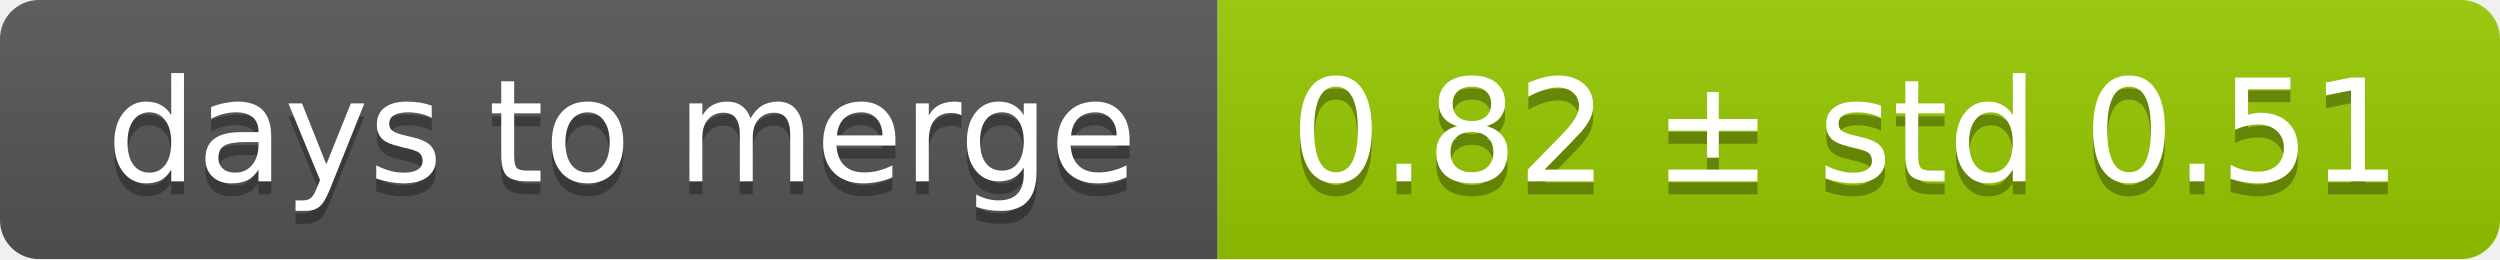
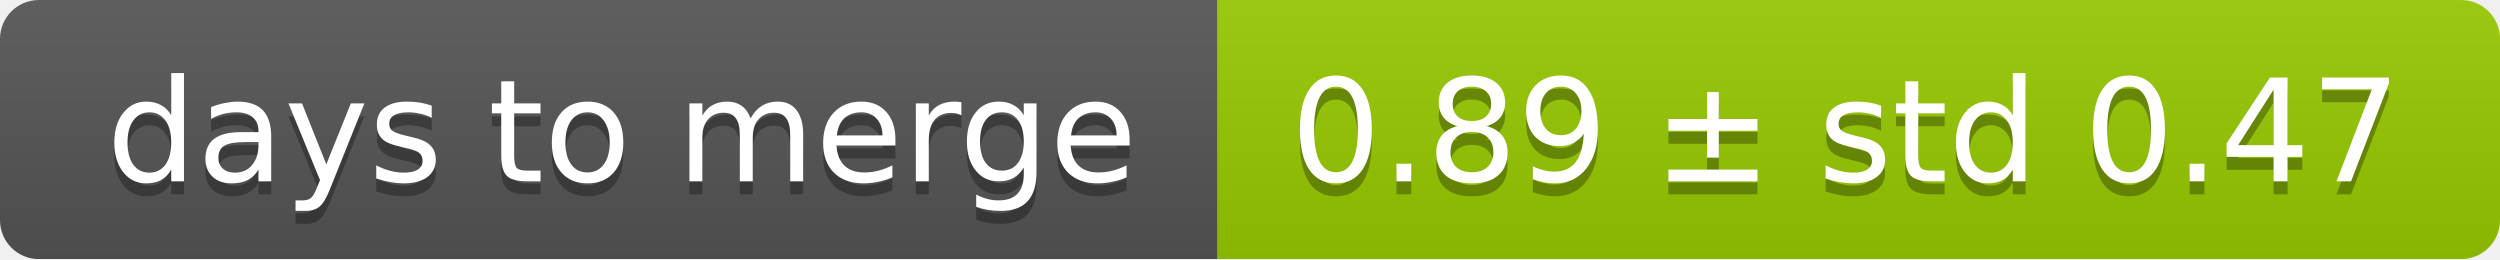
<svg xmlns="http://www.w3.org/2000/svg" width="193" height="20">
  <linearGradient id="smooth" x2="0" y2="100%">
    <stop offset="0" stop-color="#bbb" stop-opacity=".1" />
    <stop offset="1" stop-opacity=".1" />
  </linearGradient>
  <mask id="round">
    <rect width="193" height="20" rx="3" fill="#fff" />
  </mask>
  <g mask="url(#round)">
    <rect width="94" height="20" fill="#555" />
    <rect x="94" width="99" height="20" fill="#97ca00" />
    <rect width="193" height="20" fill="url(#smooth)" />
  </g>
  <g fill="#fff" text-anchor="middle" font-family="DejaVu Sans,Verdana,Geneva,sans-serif" font-size="11">
    <text x="48" y="15" fill="#010101" fill-opacity=".3">days to merge</text>
    <text x="48" y="14">days to merge</text>
-     <text x="142.5" y="15" fill="#010101" fill-opacity=".3">0.82 ± std 0.51</text>
-     <text x="142.5" y="14">0.82 ± std 0.51</text>
+     <text x="142.5" y="15" fill="#010101" fill-opacity=".3">0.89 ± std 0.47</text>
+     <text x="142.5" y="14">0.89 ± std 0.47</text>
  </g>
</svg>
